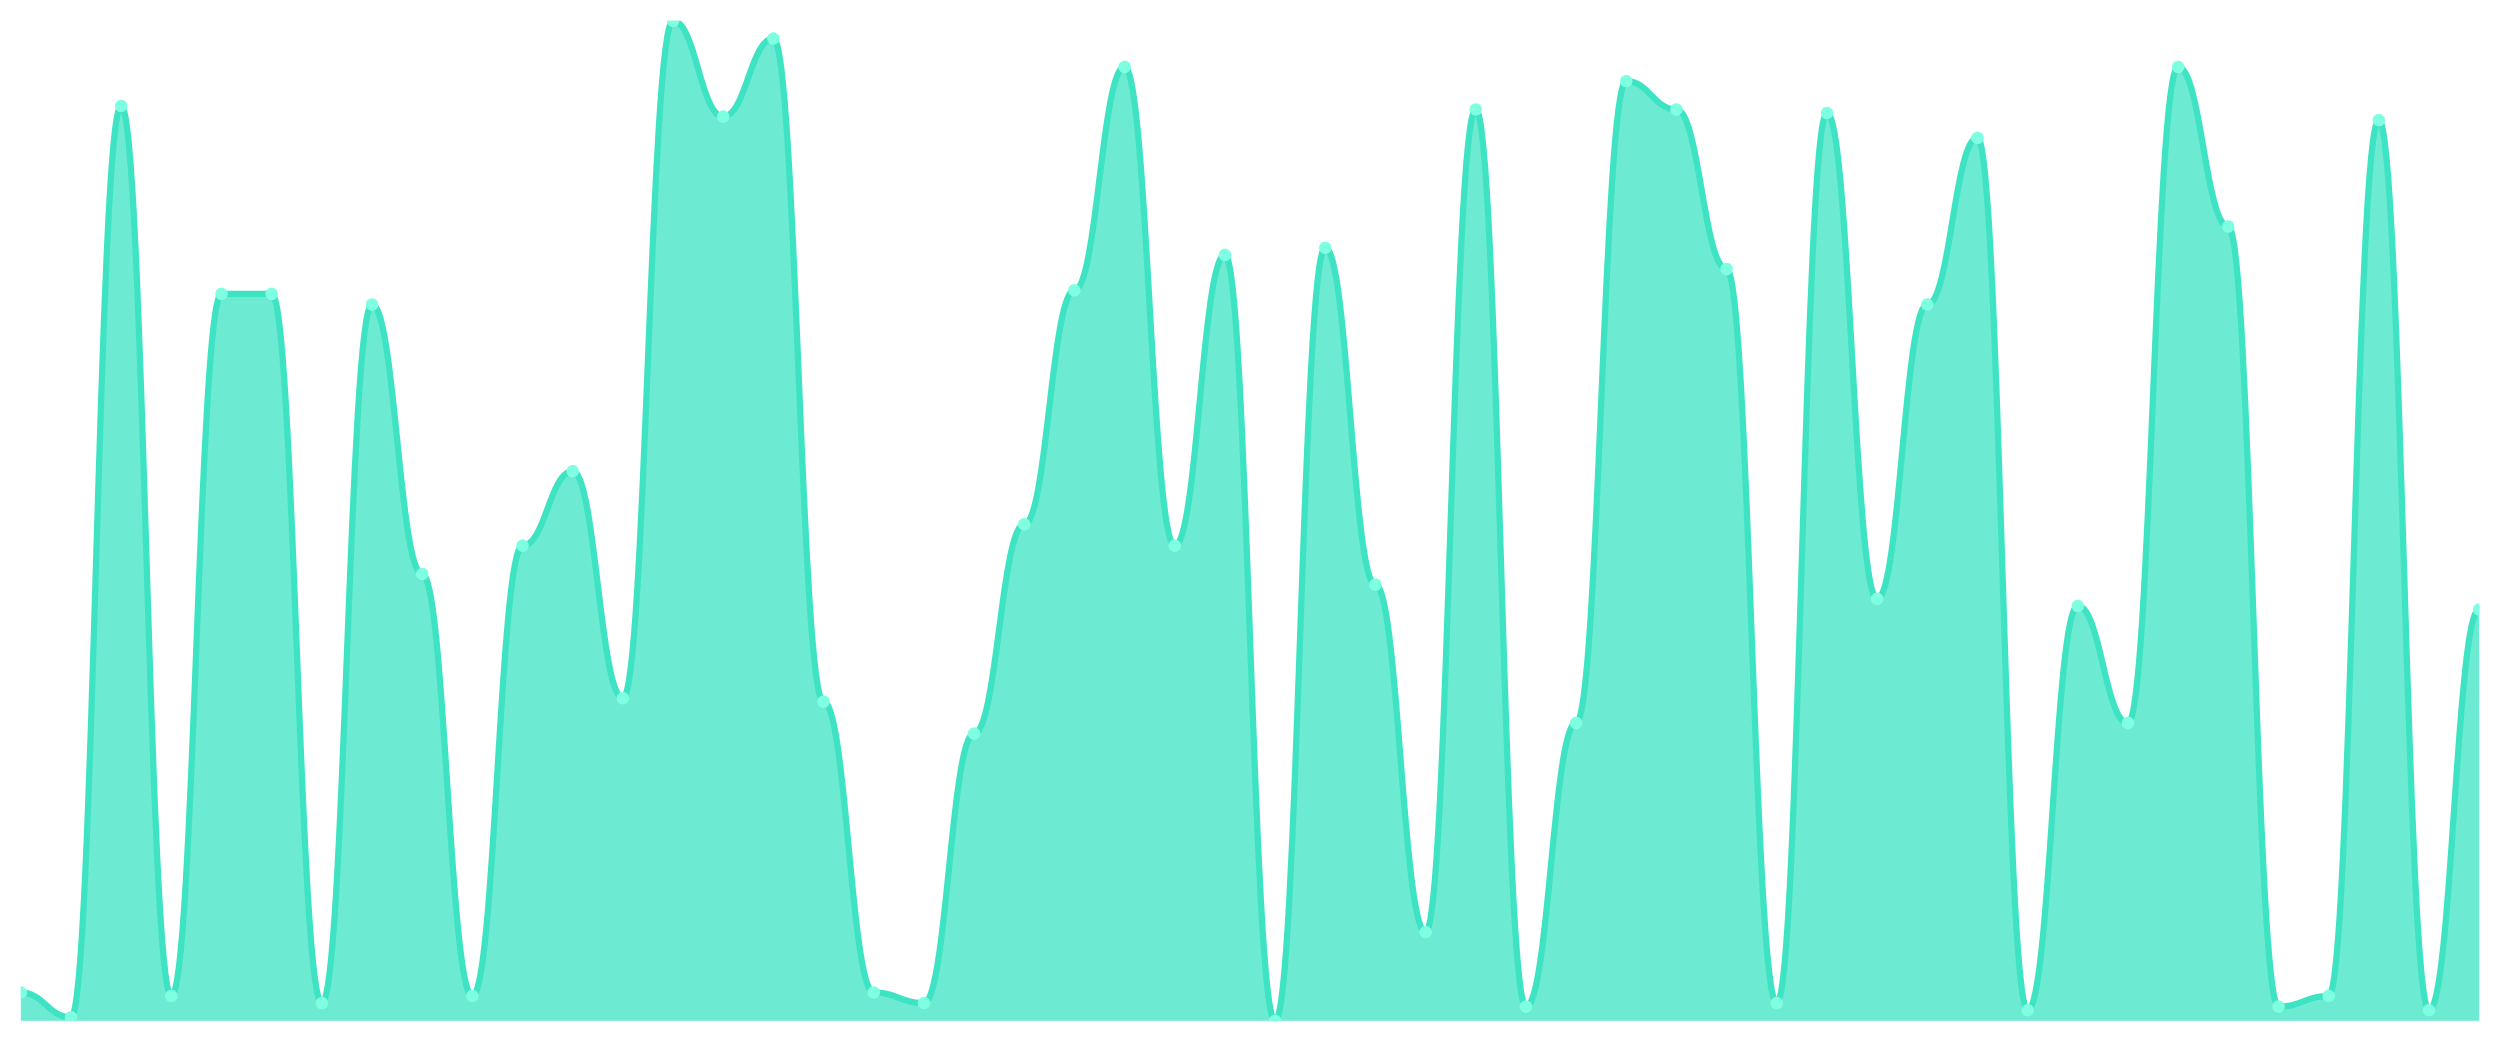
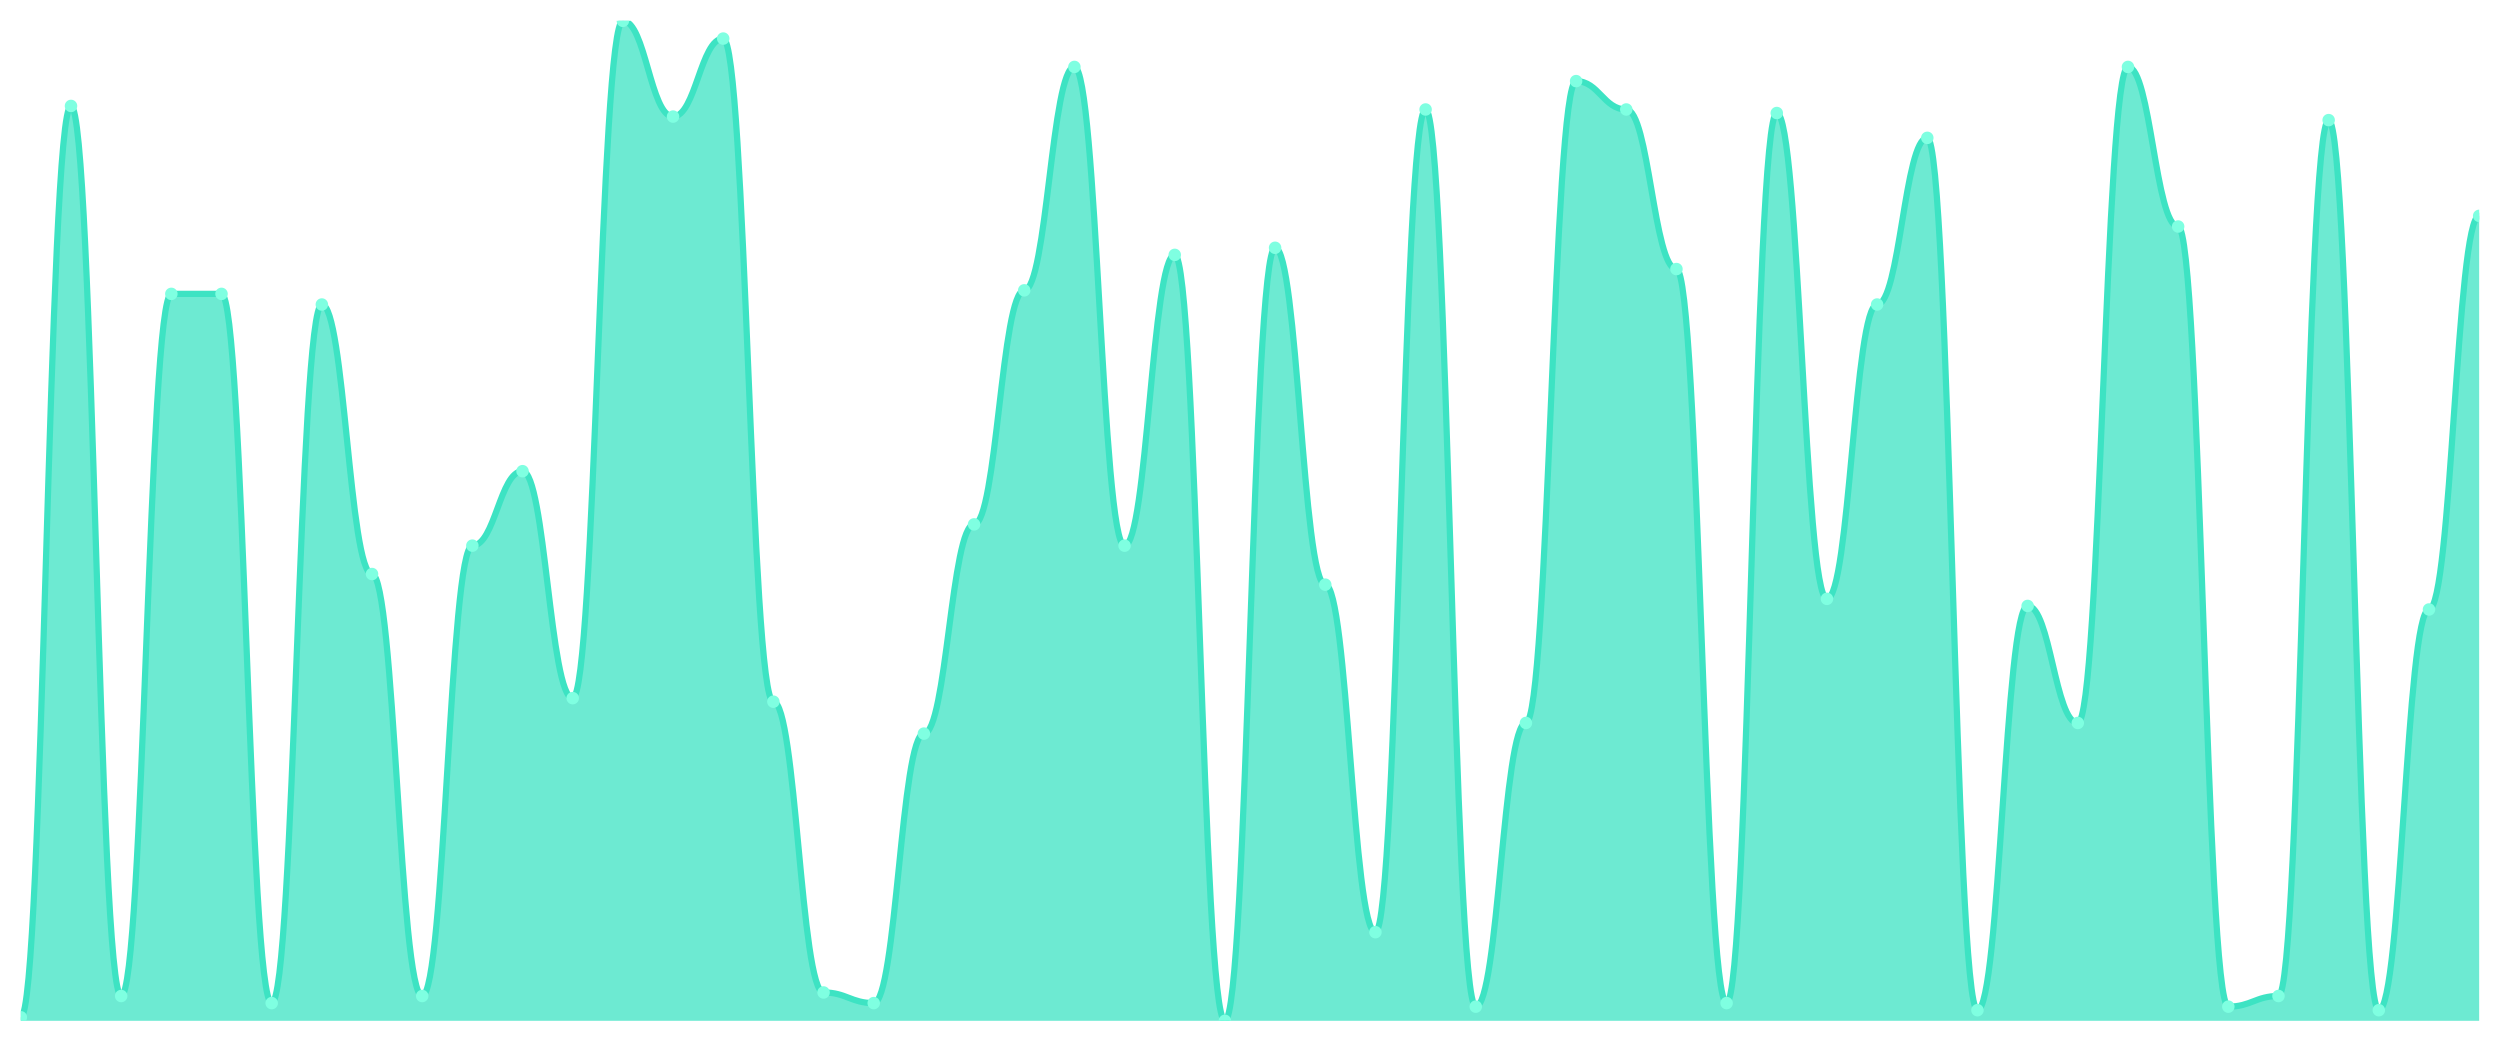
<svg xmlns="http://www.w3.org/2000/svg" viewBox="0 0 1200 500" width="1200" height="500">
  <defs>
    <clipPath id="c">
      <rect x="10" y="10" width="1180" height="480" />
    </clipPath>
  </defs>
  <rect width="1200" height="500" fill="none" />
  <g clip-path="url(#c)">
-     <path d="M 10,490 L 10,476.383 C 20.837,476.383 23.245,488.298 34.082,488.298 C 44.918,488.298 47.327,50.851 58.163,50.851 C 69,50.851 71.408,478.085 82.245,478.085 C 93.082,478.085 95.49,141.064 106.327,141.064 C 117.163,141.064 119.571,141.064 130.408,141.064 C 141.245,141.064 143.653,481.489 154.49,481.489 C 165.327,481.489 167.735,146.17 178.571,146.17 C 189.408,146.17 191.816,275.532 202.653,275.532 C 213.49,275.532 215.898,478.085 226.735,478.085 C 237.571,478.085 239.98,261.915 250.816,261.915 C 261.653,261.915 264.061,226.17 274.898,226.17 C 285.735,226.17 288.143,335.106 298.98,335.106 C 309.816,335.106 312.224,10 323.061,10 C 333.898,10 336.306,55.957 347.143,55.957 C 357.98,55.957 360.388,18.511 371.224,18.511 C 382.061,18.511 384.469,336.809 395.306,336.809 C 406.143,336.809 408.551,476.383 419.388,476.383 C 430.224,476.383 432.633,481.489 443.469,481.489 C 454.306,481.489 456.714,352.128 467.551,352.128 C 478.388,352.128 480.796,251.702 491.633,251.702 C 502.469,251.702 504.878,139.362 515.714,139.362 C 526.551,139.362 528.959,32.128 539.796,32.128 C 550.633,32.128 553.041,261.915 563.878,261.915 C 574.714,261.915 577.122,122.34 587.959,122.34 C 598.796,122.34 601.204,490 612.041,490 C 622.878,490 625.286,118.936 636.122,118.936 C 646.959,118.936 649.367,280.638 660.204,280.638 C 671.041,280.638 673.449,447.447 684.286,447.447 C 695.122,447.447 697.531,52.553 708.367,52.553 C 719.204,52.553 721.612,483.191 732.449,483.191 C 743.286,483.191 745.694,347.021 756.531,347.021 C 767.367,347.021 769.776,38.936 780.612,38.936 C 791.449,38.936 793.857,52.553 804.694,52.553 C 815.531,52.553 817.939,129.149 828.776,129.149 C 839.612,129.149 842.02,481.489 852.857,481.489 C 863.694,481.489 866.102,54.255 876.939,54.255 C 887.776,54.255 890.184,287.447 901.02,287.447 C 911.857,287.447 914.265,146.17 925.102,146.17 C 935.939,146.17 938.347,66.17 949.184,66.17 C 960.02,66.17 962.429,484.894 973.265,484.894 C 984.102,484.894 986.51,290.851 997.347,290.851 C 1008.184,290.851 1010.592,347.021 1021.429,347.021 C 1032.265,347.021 1034.673,32.128 1045.51,32.128 C 1056.347,32.128 1058.755,108.723 1069.592,108.723 C 1080.429,108.723 1082.837,483.191 1093.673,483.191 C 1104.51,483.191 1106.918,478.085 1117.755,478.085 C 1128.592,478.085 1131,57.66 1141.837,57.66 C 1152.673,57.66 1155.082,484.894 1165.918,484.894 C 1176.755,484.894 1179.163,292.553 1190,292.553 L 1190,490 Z" fill="rgba(61,227,195,0.75)" />
-     <path d="M 10,476.383 C 20.837,476.383 23.245,488.298 34.082,488.298 C 44.918,488.298 47.327,50.851 58.163,50.851 C 69,50.851 71.408,478.085 82.245,478.085 C 93.082,478.085 95.49,141.064 106.327,141.064 C 117.163,141.064 119.571,141.064 130.408,141.064 C 141.245,141.064 143.653,481.489 154.49,481.489 C 165.327,481.489 167.735,146.17 178.571,146.17 C 189.408,146.17 191.816,275.532 202.653,275.532 C 213.49,275.532 215.898,478.085 226.735,478.085 C 237.571,478.085 239.98,261.915 250.816,261.915 C 261.653,261.915 264.061,226.17 274.898,226.17 C 285.735,226.17 288.143,335.106 298.98,335.106 C 309.816,335.106 312.224,10 323.061,10 C 333.898,10 336.306,55.957 347.143,55.957 C 357.98,55.957 360.388,18.511 371.224,18.511 C 382.061,18.511 384.469,336.809 395.306,336.809 C 406.143,336.809 408.551,476.383 419.388,476.383 C 430.224,476.383 432.633,481.489 443.469,481.489 C 454.306,481.489 456.714,352.128 467.551,352.128 C 478.388,352.128 480.796,251.702 491.633,251.702 C 502.469,251.702 504.878,139.362 515.714,139.362 C 526.551,139.362 528.959,32.128 539.796,32.128 C 550.633,32.128 553.041,261.915 563.878,261.915 C 574.714,261.915 577.122,122.34 587.959,122.34 C 598.796,122.34 601.204,490 612.041,490 C 622.878,490 625.286,118.936 636.122,118.936 C 646.959,118.936 649.367,280.638 660.204,280.638 C 671.041,280.638 673.449,447.447 684.286,447.447 C 695.122,447.447 697.531,52.553 708.367,52.553 C 719.204,52.553 721.612,483.191 732.449,483.191 C 743.286,483.191 745.694,347.021 756.531,347.021 C 767.367,347.021 769.776,38.936 780.612,38.936 C 791.449,38.936 793.857,52.553 804.694,52.553 C 815.531,52.553 817.939,129.149 828.776,129.149 C 839.612,129.149 842.02,481.489 852.857,481.489 C 863.694,481.489 866.102,54.255 876.939,54.255 C 887.776,54.255 890.184,287.447 901.02,287.447 C 911.857,287.447 914.265,146.17 925.102,146.17 C 935.939,146.17 938.347,66.17 949.184,66.17 C 960.02,66.17 962.429,484.894 973.265,484.894 C 984.102,484.894 986.51,290.851 997.347,290.851 C 1008.184,290.851 1010.592,347.021 1021.429,347.021 C 1032.265,347.021 1034.673,32.128 1045.51,32.128 C 1056.347,32.128 1058.755,108.723 1069.592,108.723 C 1080.429,108.723 1082.837,483.191 1093.673,483.191 C 1104.51,483.191 1106.918,478.085 1117.755,478.085 C 1128.592,478.085 1131,57.66 1141.837,57.66 C 1152.673,57.66 1155.082,484.894 1165.918,484.894 C 1176.755,484.894 1179.163,292.553 1190,292.553" fill="none" stroke="#3de3c3" stroke-width="3" stroke-linecap="round" stroke-linejoin="round" />
-     <circle cx="10" cy="476.383" r="3" fill="#7fffe1" />
-     <circle cx="34.082" cy="488.298" r="3" fill="#7fffe1" />
-     <circle cx="58.163" cy="50.851" r="3" fill="#7fffe1" />
-     <circle cx="82.245" cy="478.085" r="3" fill="#7fffe1" />
+     <path d="M 10,490 L 10,488.298 C 20.837,488.298 23.245,50.851 34.082,50.851 C 44.918,50.851 47.327,478.085 58.163,478.085 C 69,478.085 71.408,141.064 82.245,141.064 C 93.082,141.064 95.49,141.064 106.327,141.064 C 117.163,141.064 119.571,481.489 130.408,481.489 C 141.245,481.489 143.653,146.17 154.49,146.17 C 165.327,146.17 167.735,275.532 178.571,275.532 C 189.408,275.532 191.816,478.085 202.653,478.085 C 213.49,478.085 215.898,261.915 226.735,261.915 C 237.571,261.915 239.98,226.17 250.816,226.17 C 261.653,226.17 264.061,335.106 274.898,335.106 C 285.735,335.106 288.143,10 298.98,10 C 309.816,10 312.224,55.957 323.061,55.957 C 333.898,55.957 336.306,18.511 347.143,18.511 C 357.98,18.511 360.388,336.809 371.224,336.809 C 382.061,336.809 384.469,476.383 395.306,476.383 C 406.143,476.383 408.551,481.489 419.388,481.489 C 430.224,481.489 432.633,352.128 443.469,352.128 C 454.306,352.128 456.714,251.702 467.551,251.702 C 478.388,251.702 480.796,139.362 491.633,139.362 C 502.469,139.362 504.878,32.128 515.714,32.128 C 526.551,32.128 528.959,261.915 539.796,261.915 C 550.633,261.915 553.041,122.34 563.878,122.34 C 574.714,122.34 577.122,490 587.959,490 C 598.796,490 601.204,118.936 612.041,118.936 C 622.878,118.936 625.286,280.638 636.122,280.638 C 646.959,280.638 649.367,447.447 660.204,447.447 C 671.041,447.447 673.449,52.553 684.286,52.553 C 695.122,52.553 697.531,483.191 708.367,483.191 C 719.204,483.191 721.612,347.021 732.449,347.021 C 743.286,347.021 745.694,38.936 756.531,38.936 C 767.367,38.936 769.776,52.553 780.612,52.553 C 791.449,52.553 793.857,129.149 804.694,129.149 C 815.531,129.149 817.939,481.489 828.776,481.489 C 839.612,481.489 842.02,54.255 852.857,54.255 C 863.694,54.255 866.102,287.447 876.939,287.447 C 887.776,287.447 890.184,146.17 901.02,146.17 C 911.857,146.17 914.265,66.17 925.102,66.17 C 935.939,66.17 938.347,484.894 949.184,484.894 C 960.02,484.894 962.429,290.851 973.265,290.851 C 984.102,290.851 986.51,347.021 997.347,347.021 C 1008.184,347.021 1010.592,32.128 1021.429,32.128 C 1032.265,32.128 1034.673,108.723 1045.51,108.723 C 1056.347,108.723 1058.755,483.191 1069.592,483.191 C 1080.429,483.191 1082.837,478.085 1093.673,478.085 C 1104.51,478.085 1106.918,57.66 1117.755,57.66 C 1128.592,57.66 1131,484.894 1141.837,484.894 C 1152.673,484.894 1155.082,292.553 1165.918,292.553 C 1176.755,292.553 1179.163,103.617 1190,103.617 L 1190,490 Z" fill="rgba(61,227,195,0.75)" />
+     <path d="M 10,488.298 C 20.837,488.298 23.245,50.851 34.082,50.851 C 44.918,50.851 47.327,478.085 58.163,478.085 C 69,478.085 71.408,141.064 82.245,141.064 C 93.082,141.064 95.49,141.064 106.327,141.064 C 117.163,141.064 119.571,481.489 130.408,481.489 C 141.245,481.489 143.653,146.17 154.49,146.17 C 165.327,146.17 167.735,275.532 178.571,275.532 C 189.408,275.532 191.816,478.085 202.653,478.085 C 213.49,478.085 215.898,261.915 226.735,261.915 C 237.571,261.915 239.98,226.17 250.816,226.17 C 261.653,226.17 264.061,335.106 274.898,335.106 C 285.735,335.106 288.143,10 298.98,10 C 309.816,10 312.224,55.957 323.061,55.957 C 333.898,55.957 336.306,18.511 347.143,18.511 C 357.98,18.511 360.388,336.809 371.224,336.809 C 382.061,336.809 384.469,476.383 395.306,476.383 C 406.143,476.383 408.551,481.489 419.388,481.489 C 430.224,481.489 432.633,352.128 443.469,352.128 C 454.306,352.128 456.714,251.702 467.551,251.702 C 478.388,251.702 480.796,139.362 491.633,139.362 C 502.469,139.362 504.878,32.128 515.714,32.128 C 526.551,32.128 528.959,261.915 539.796,261.915 C 550.633,261.915 553.041,122.34 563.878,122.34 C 574.714,122.34 577.122,490 587.959,490 C 598.796,490 601.204,118.936 612.041,118.936 C 622.878,118.936 625.286,280.638 636.122,280.638 C 646.959,280.638 649.367,447.447 660.204,447.447 C 671.041,447.447 673.449,52.553 684.286,52.553 C 695.122,52.553 697.531,483.191 708.367,483.191 C 719.204,483.191 721.612,347.021 732.449,347.021 C 743.286,347.021 745.694,38.936 756.531,38.936 C 767.367,38.936 769.776,52.553 780.612,52.553 C 791.449,52.553 793.857,129.149 804.694,129.149 C 815.531,129.149 817.939,481.489 828.776,481.489 C 839.612,481.489 842.02,54.255 852.857,54.255 C 863.694,54.255 866.102,287.447 876.939,287.447 C 887.776,287.447 890.184,146.17 901.02,146.17 C 911.857,146.17 914.265,66.17 925.102,66.17 C 935.939,66.17 938.347,484.894 949.184,484.894 C 960.02,484.894 962.429,290.851 973.265,290.851 C 984.102,290.851 986.51,347.021 997.347,347.021 C 1008.184,347.021 1010.592,32.128 1021.429,32.128 C 1032.265,32.128 1034.673,108.723 1045.51,108.723 C 1056.347,108.723 1058.755,483.191 1069.592,483.191 C 1080.429,483.191 1082.837,478.085 1093.673,478.085 C 1104.51,478.085 1106.918,57.66 1117.755,57.66 C 1128.592,57.66 1131,484.894 1141.837,484.894 C 1152.673,484.894 1155.082,292.553 1165.918,292.553 C 1176.755,292.553 1179.163,103.617 1190,103.617" fill="none" stroke="#3de3c3" stroke-width="3" stroke-linecap="round" stroke-linejoin="round" />
+     <circle cx="10" cy="488.298" r="3" fill="#7fffe1" />
+     <circle cx="34.082" cy="50.851" r="3" fill="#7fffe1" />
+     <circle cx="58.163" cy="478.085" r="3" fill="#7fffe1" />
+     <circle cx="82.245" cy="141.064" r="3" fill="#7fffe1" />
    <circle cx="106.327" cy="141.064" r="3" fill="#7fffe1" />
-     <circle cx="130.408" cy="141.064" r="3" fill="#7fffe1" />
-     <circle cx="154.49" cy="481.489" r="3" fill="#7fffe1" />
-     <circle cx="178.571" cy="146.17" r="3" fill="#7fffe1" />
-     <circle cx="202.653" cy="275.532" r="3" fill="#7fffe1" />
-     <circle cx="226.735" cy="478.085" r="3" fill="#7fffe1" />
-     <circle cx="250.816" cy="261.915" r="3" fill="#7fffe1" />
-     <circle cx="274.898" cy="226.17" r="3" fill="#7fffe1" />
-     <circle cx="298.98" cy="335.106" r="3" fill="#7fffe1" />
-     <circle cx="323.061" cy="10" r="3" fill="#7fffe1" />
-     <circle cx="347.143" cy="55.957" r="3" fill="#7fffe1" />
-     <circle cx="371.224" cy="18.511" r="3" fill="#7fffe1" />
-     <circle cx="395.306" cy="336.809" r="3" fill="#7fffe1" />
-     <circle cx="419.388" cy="476.383" r="3" fill="#7fffe1" />
-     <circle cx="443.469" cy="481.489" r="3" fill="#7fffe1" />
-     <circle cx="467.551" cy="352.128" r="3" fill="#7fffe1" />
-     <circle cx="491.633" cy="251.702" r="3" fill="#7fffe1" />
-     <circle cx="515.714" cy="139.362" r="3" fill="#7fffe1" />
-     <circle cx="539.796" cy="32.128" r="3" fill="#7fffe1" />
-     <circle cx="563.878" cy="261.915" r="3" fill="#7fffe1" />
-     <circle cx="587.959" cy="122.34" r="3" fill="#7fffe1" />
-     <circle cx="612.041" cy="490" r="3" fill="#7fffe1" />
-     <circle cx="636.122" cy="118.936" r="3" fill="#7fffe1" />
-     <circle cx="660.204" cy="280.638" r="3" fill="#7fffe1" />
-     <circle cx="684.286" cy="447.447" r="3" fill="#7fffe1" />
-     <circle cx="708.367" cy="52.553" r="3" fill="#7fffe1" />
-     <circle cx="732.449" cy="483.191" r="3" fill="#7fffe1" />
-     <circle cx="756.531" cy="347.021" r="3" fill="#7fffe1" />
-     <circle cx="780.612" cy="38.936" r="3" fill="#7fffe1" />
-     <circle cx="804.694" cy="52.553" r="3" fill="#7fffe1" />
-     <circle cx="828.776" cy="129.149" r="3" fill="#7fffe1" />
-     <circle cx="852.857" cy="481.489" r="3" fill="#7fffe1" />
-     <circle cx="876.939" cy="54.255" r="3" fill="#7fffe1" />
-     <circle cx="901.02" cy="287.447" r="3" fill="#7fffe1" />
-     <circle cx="925.102" cy="146.17" r="3" fill="#7fffe1" />
-     <circle cx="949.184" cy="66.17" r="3" fill="#7fffe1" />
-     <circle cx="973.265" cy="484.894" r="3" fill="#7fffe1" />
-     <circle cx="997.347" cy="290.851" r="3" fill="#7fffe1" />
-     <circle cx="1021.429" cy="347.021" r="3" fill="#7fffe1" />
-     <circle cx="1045.51" cy="32.128" r="3" fill="#7fffe1" />
-     <circle cx="1069.592" cy="108.723" r="3" fill="#7fffe1" />
-     <circle cx="1093.673" cy="483.191" r="3" fill="#7fffe1" />
-     <circle cx="1117.755" cy="478.085" r="3" fill="#7fffe1" />
-     <circle cx="1141.837" cy="57.66" r="3" fill="#7fffe1" />
-     <circle cx="1165.918" cy="484.894" r="3" fill="#7fffe1" />
-     <circle cx="1190" cy="292.553" r="3" fill="#7fffe1" />
+     <circle cx="130.408" cy="481.489" r="3" fill="#7fffe1" />
+     <circle cx="154.49" cy="146.17" r="3" fill="#7fffe1" />
+     <circle cx="178.571" cy="275.532" r="3" fill="#7fffe1" />
+     <circle cx="202.653" cy="478.085" r="3" fill="#7fffe1" />
+     <circle cx="226.735" cy="261.915" r="3" fill="#7fffe1" />
+     <circle cx="250.816" cy="226.17" r="3" fill="#7fffe1" />
+     <circle cx="274.898" cy="335.106" r="3" fill="#7fffe1" />
+     <circle cx="298.98" cy="10" r="3" fill="#7fffe1" />
+     <circle cx="323.061" cy="55.957" r="3" fill="#7fffe1" />
+     <circle cx="347.143" cy="18.511" r="3" fill="#7fffe1" />
+     <circle cx="371.224" cy="336.809" r="3" fill="#7fffe1" />
+     <circle cx="395.306" cy="476.383" r="3" fill="#7fffe1" />
+     <circle cx="419.388" cy="481.489" r="3" fill="#7fffe1" />
+     <circle cx="443.469" cy="352.128" r="3" fill="#7fffe1" />
+     <circle cx="467.551" cy="251.702" r="3" fill="#7fffe1" />
+     <circle cx="491.633" cy="139.362" r="3" fill="#7fffe1" />
+     <circle cx="515.714" cy="32.128" r="3" fill="#7fffe1" />
+     <circle cx="539.796" cy="261.915" r="3" fill="#7fffe1" />
+     <circle cx="563.878" cy="122.34" r="3" fill="#7fffe1" />
+     <circle cx="587.959" cy="490" r="3" fill="#7fffe1" />
+     <circle cx="612.041" cy="118.936" r="3" fill="#7fffe1" />
+     <circle cx="636.122" cy="280.638" r="3" fill="#7fffe1" />
+     <circle cx="660.204" cy="447.447" r="3" fill="#7fffe1" />
+     <circle cx="684.286" cy="52.553" r="3" fill="#7fffe1" />
+     <circle cx="708.367" cy="483.191" r="3" fill="#7fffe1" />
+     <circle cx="732.449" cy="347.021" r="3" fill="#7fffe1" />
+     <circle cx="756.531" cy="38.936" r="3" fill="#7fffe1" />
+     <circle cx="780.612" cy="52.553" r="3" fill="#7fffe1" />
+     <circle cx="804.694" cy="129.149" r="3" fill="#7fffe1" />
+     <circle cx="828.776" cy="481.489" r="3" fill="#7fffe1" />
+     <circle cx="852.857" cy="54.255" r="3" fill="#7fffe1" />
+     <circle cx="876.939" cy="287.447" r="3" fill="#7fffe1" />
+     <circle cx="901.02" cy="146.17" r="3" fill="#7fffe1" />
+     <circle cx="925.102" cy="66.17" r="3" fill="#7fffe1" />
+     <circle cx="949.184" cy="484.894" r="3" fill="#7fffe1" />
+     <circle cx="973.265" cy="290.851" r="3" fill="#7fffe1" />
+     <circle cx="997.347" cy="347.021" r="3" fill="#7fffe1" />
+     <circle cx="1021.429" cy="32.128" r="3" fill="#7fffe1" />
+     <circle cx="1045.51" cy="108.723" r="3" fill="#7fffe1" />
+     <circle cx="1069.592" cy="483.191" r="3" fill="#7fffe1" />
+     <circle cx="1093.673" cy="478.085" r="3" fill="#7fffe1" />
+     <circle cx="1117.755" cy="57.66" r="3" fill="#7fffe1" />
+     <circle cx="1141.837" cy="484.894" r="3" fill="#7fffe1" />
+     <circle cx="1165.918" cy="292.553" r="3" fill="#7fffe1" />
+     <circle cx="1190" cy="103.617" r="3" fill="#7fffe1" />
  </g>
</svg>
